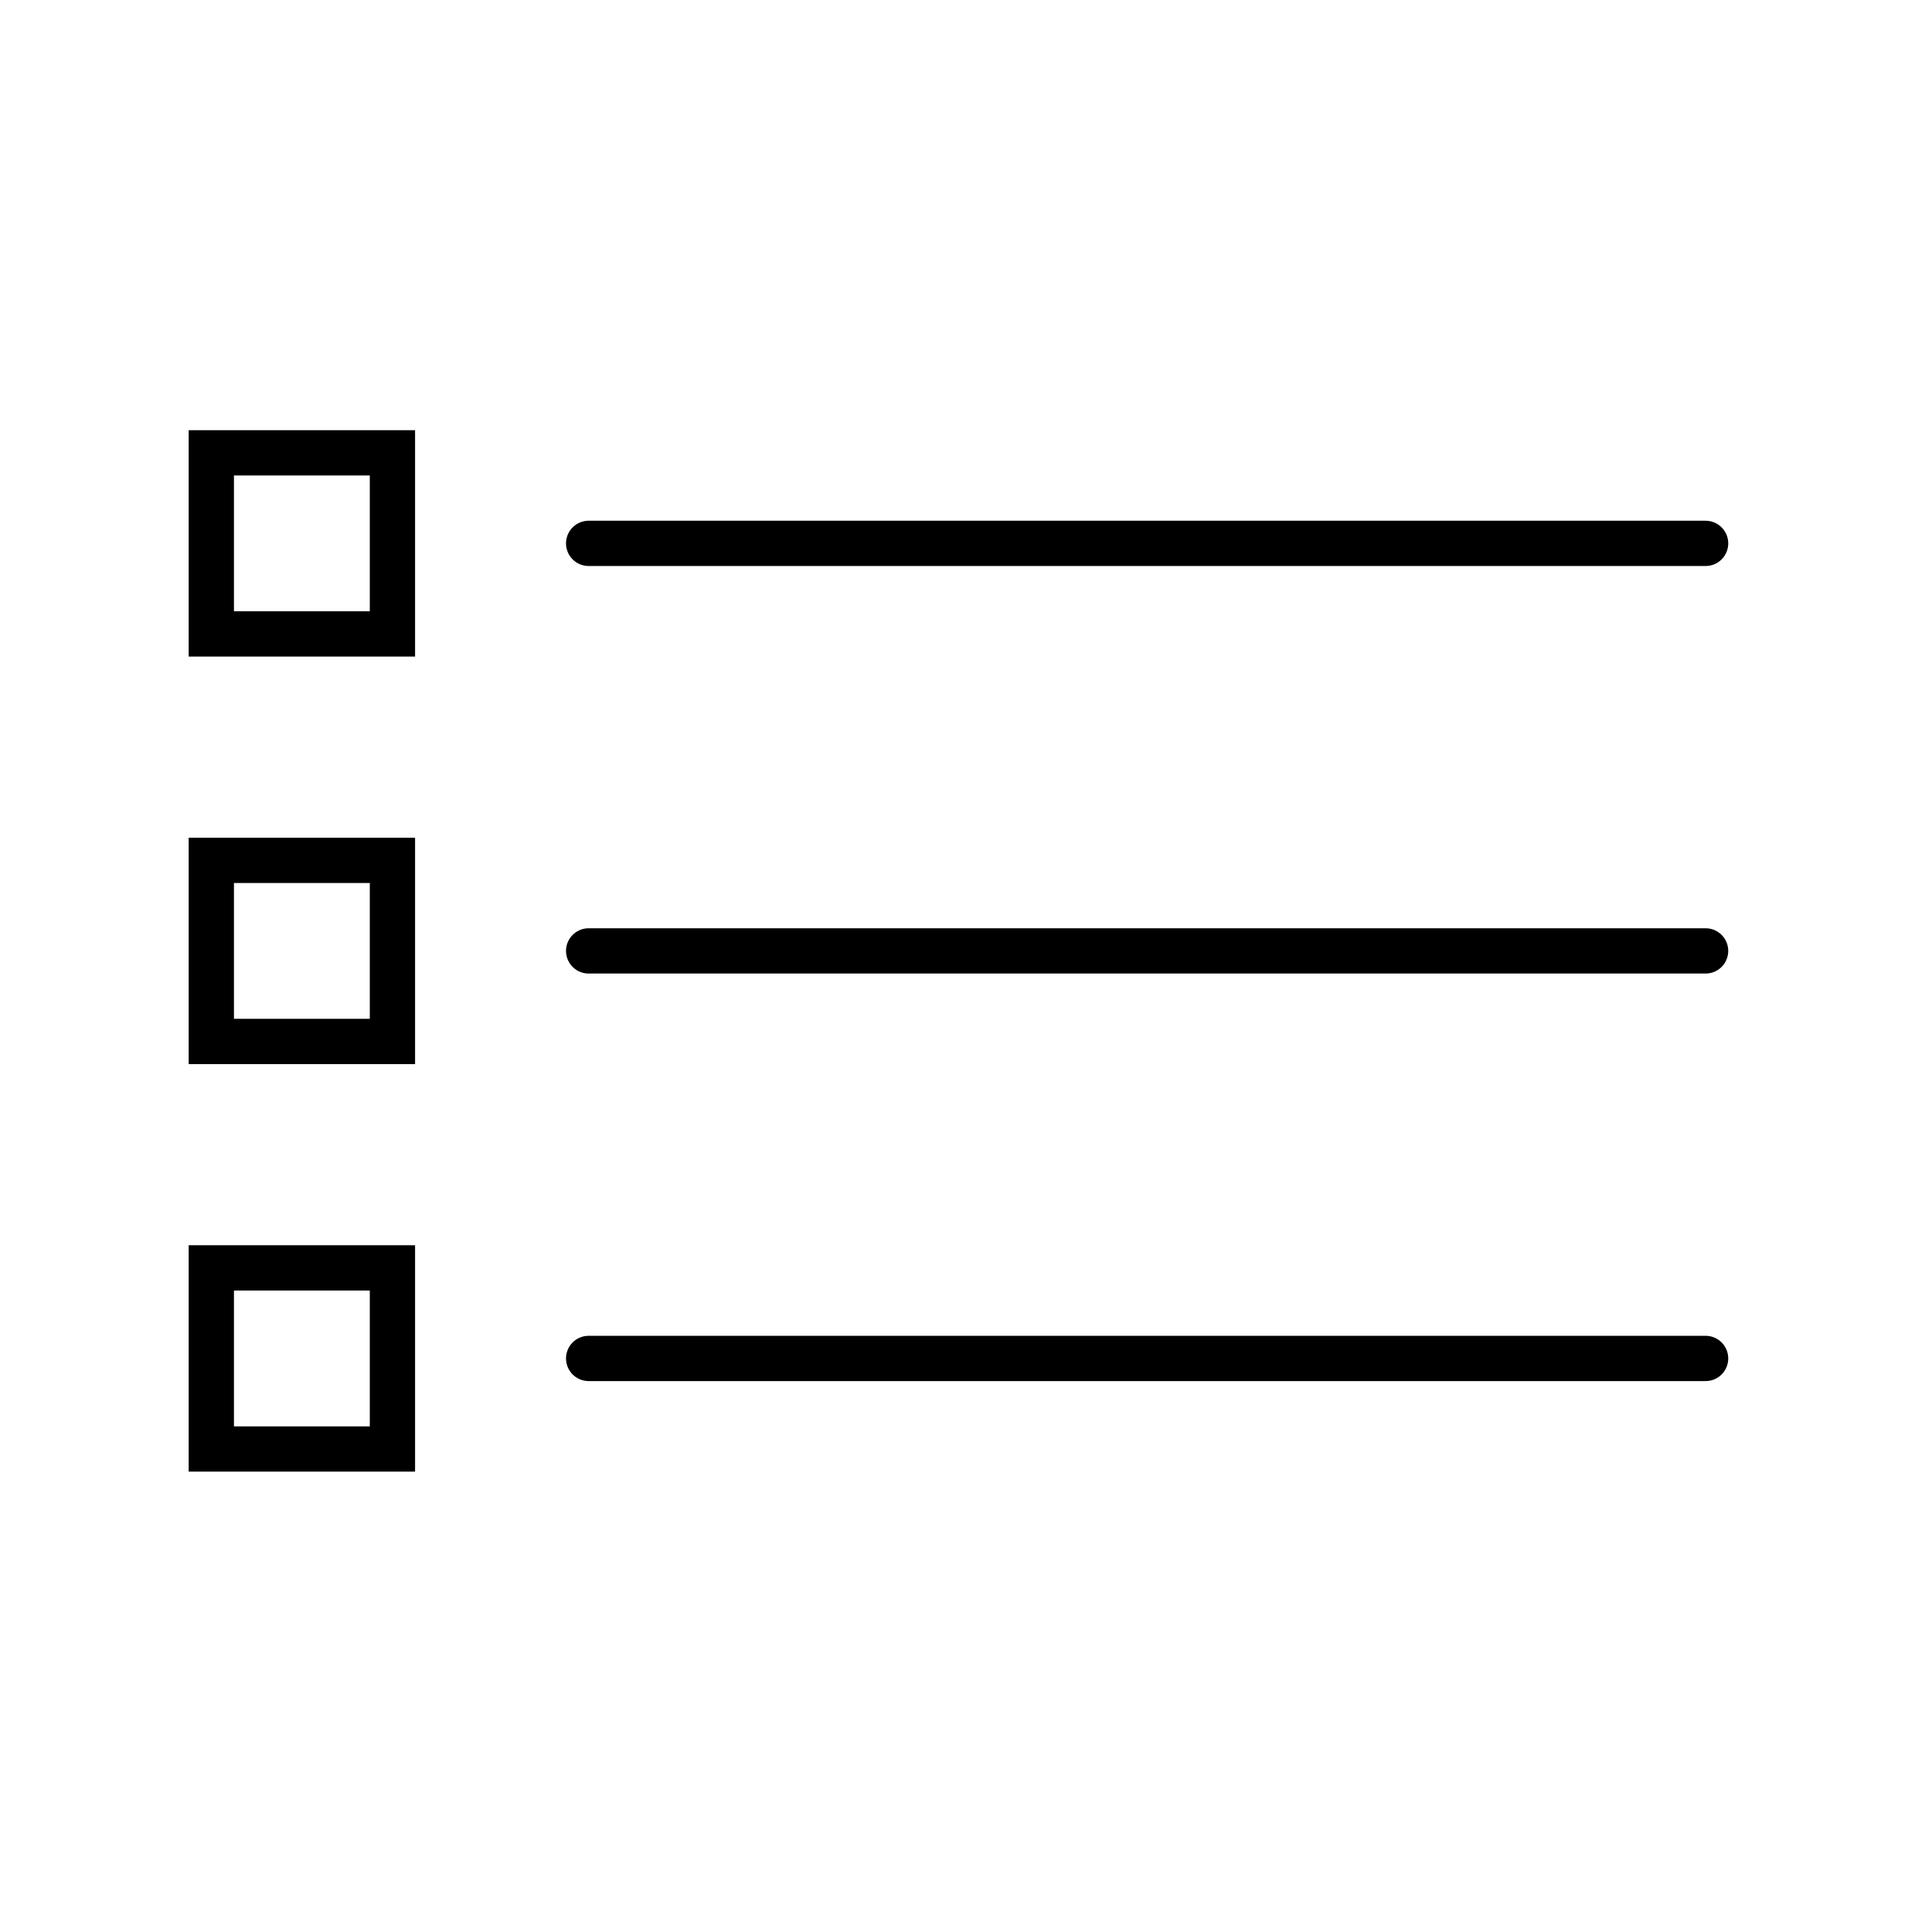
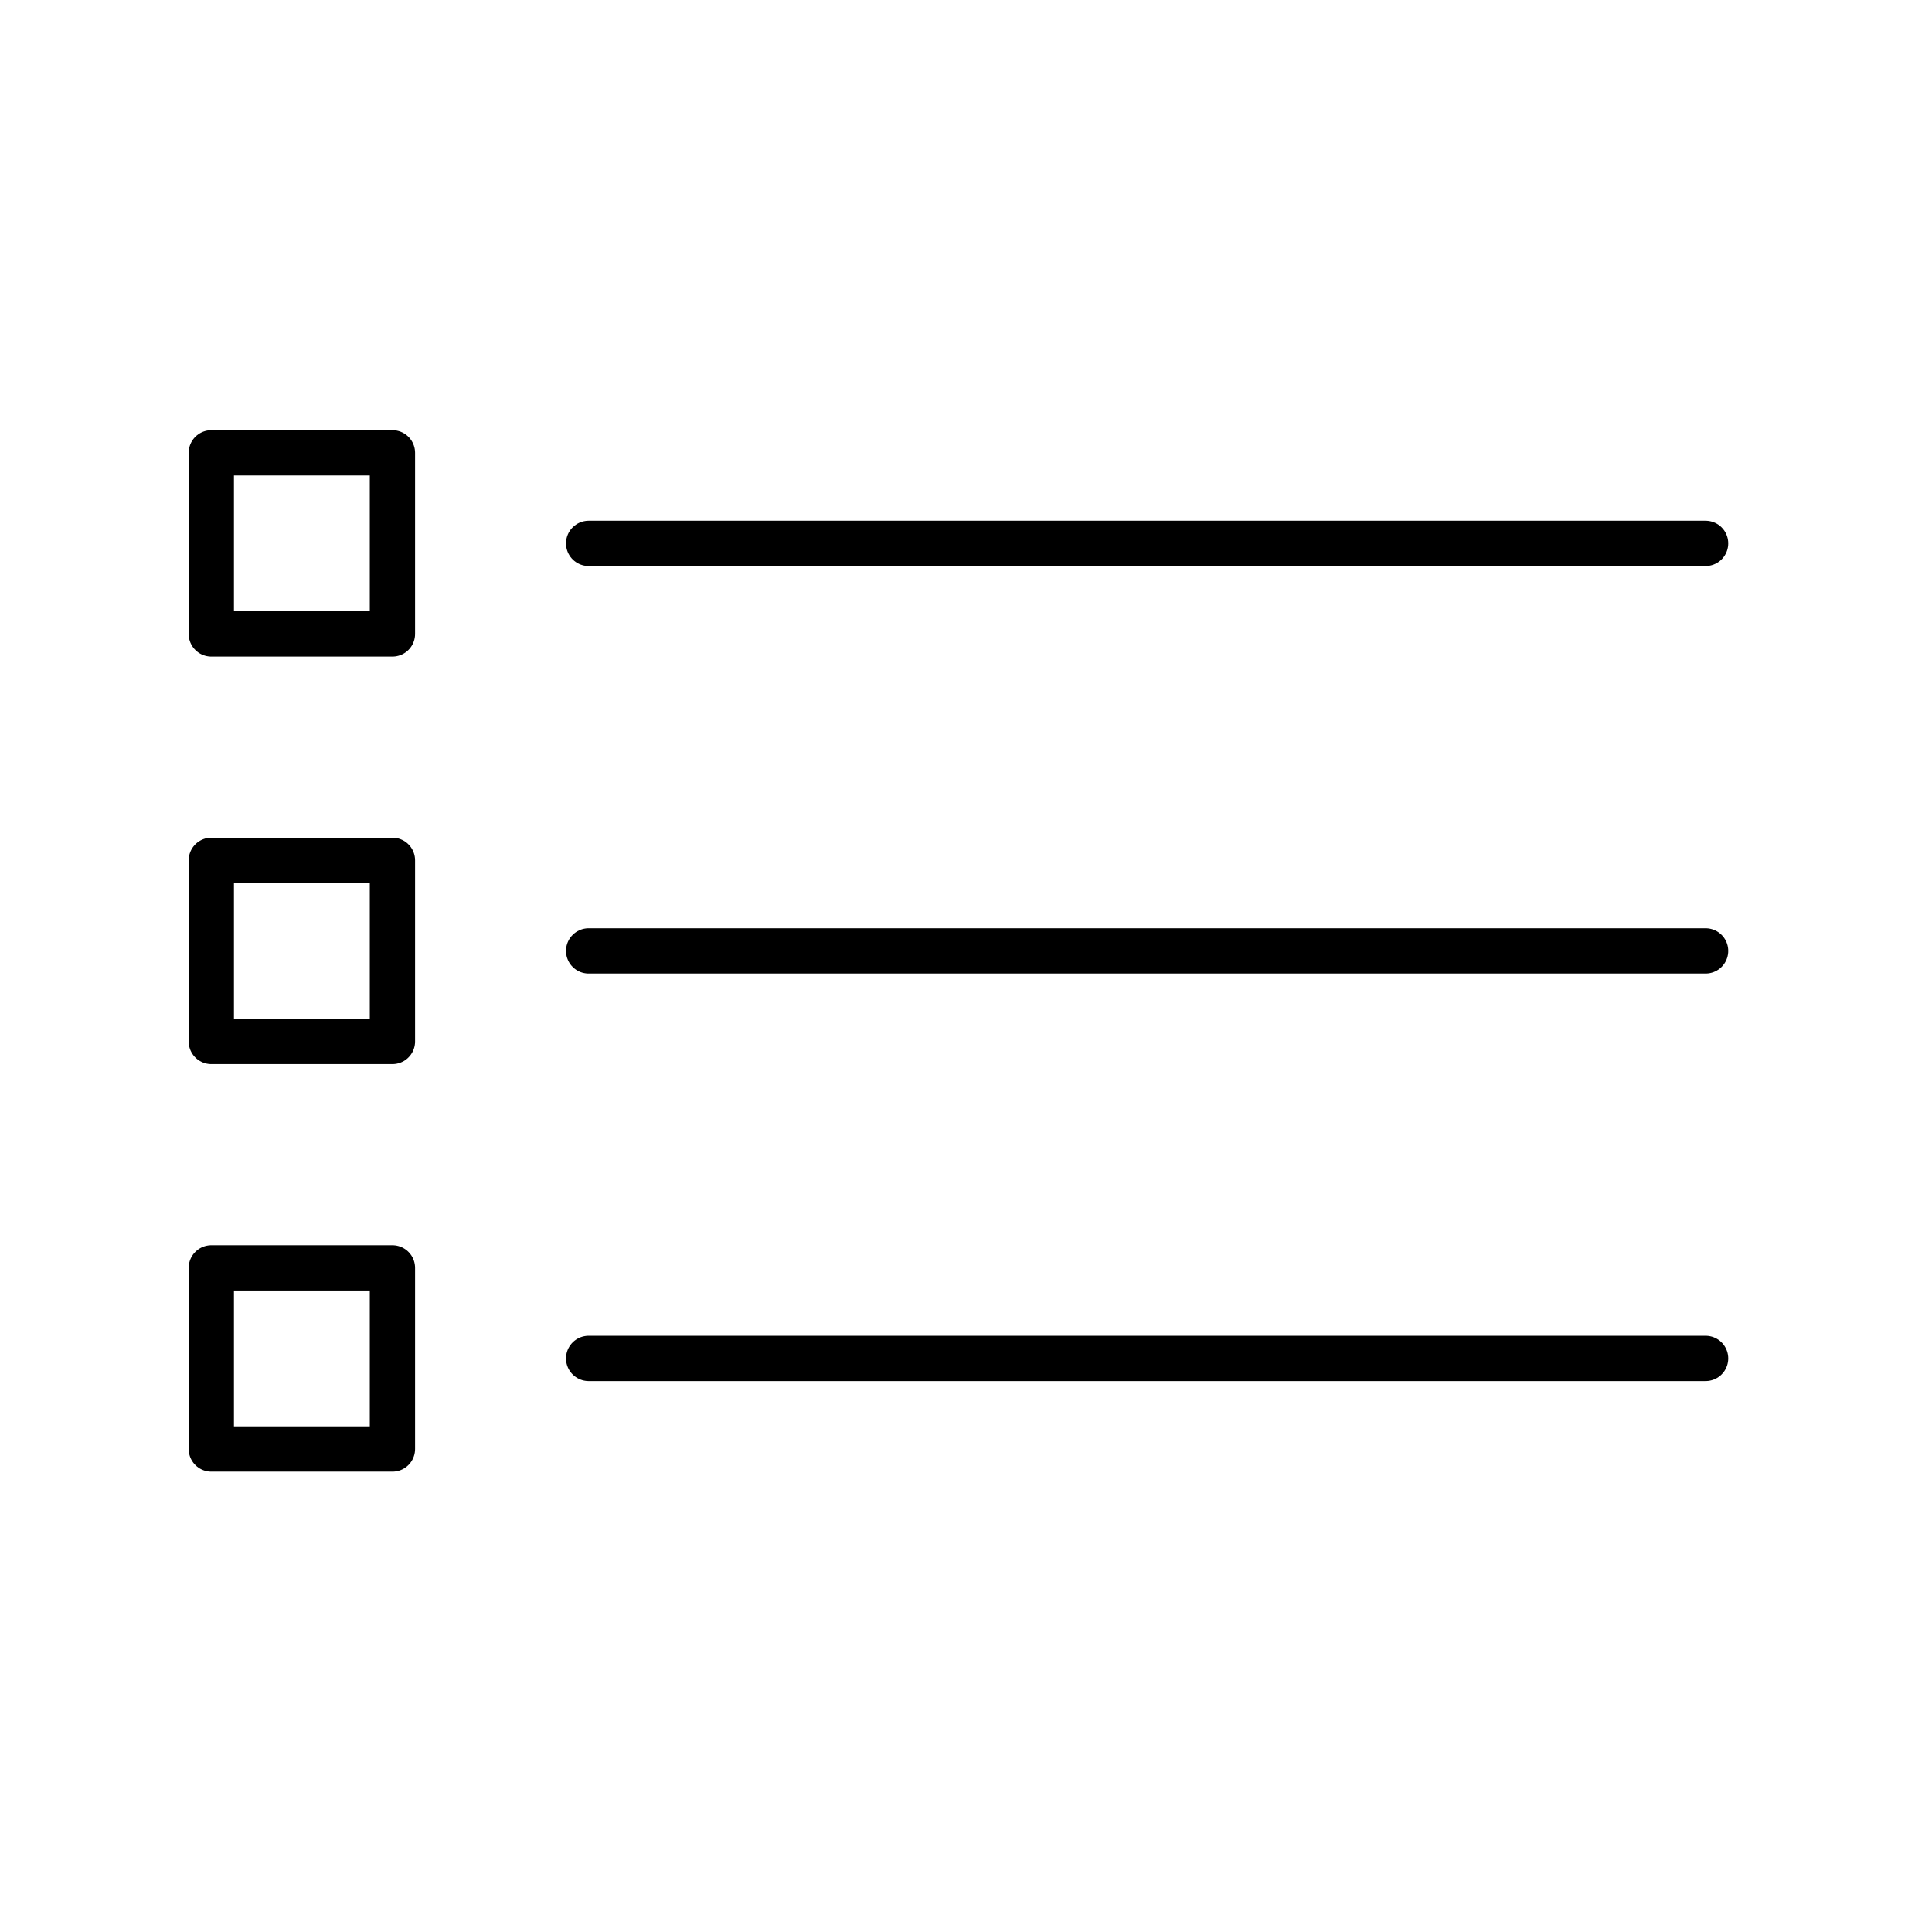
- <svg xmlns="http://www.w3.org/2000/svg" viewBox="0 0 128 128" stroke-linecap="round" stroke="#000" fill="none" stroke-width="3">
+ <svg xmlns="http://www.w3.org/2000/svg" viewBox="0 0 128 128" stroke-linecap="round" stroke-linejoin="round" stroke="#000" fill="none" stroke-width="3">
  <path d="M26 30V42H14V30Zm87 6H39M26 57V69H14V57Zm87 6H39M26 84V96H14V84Zm87 6H39" />
</svg>
